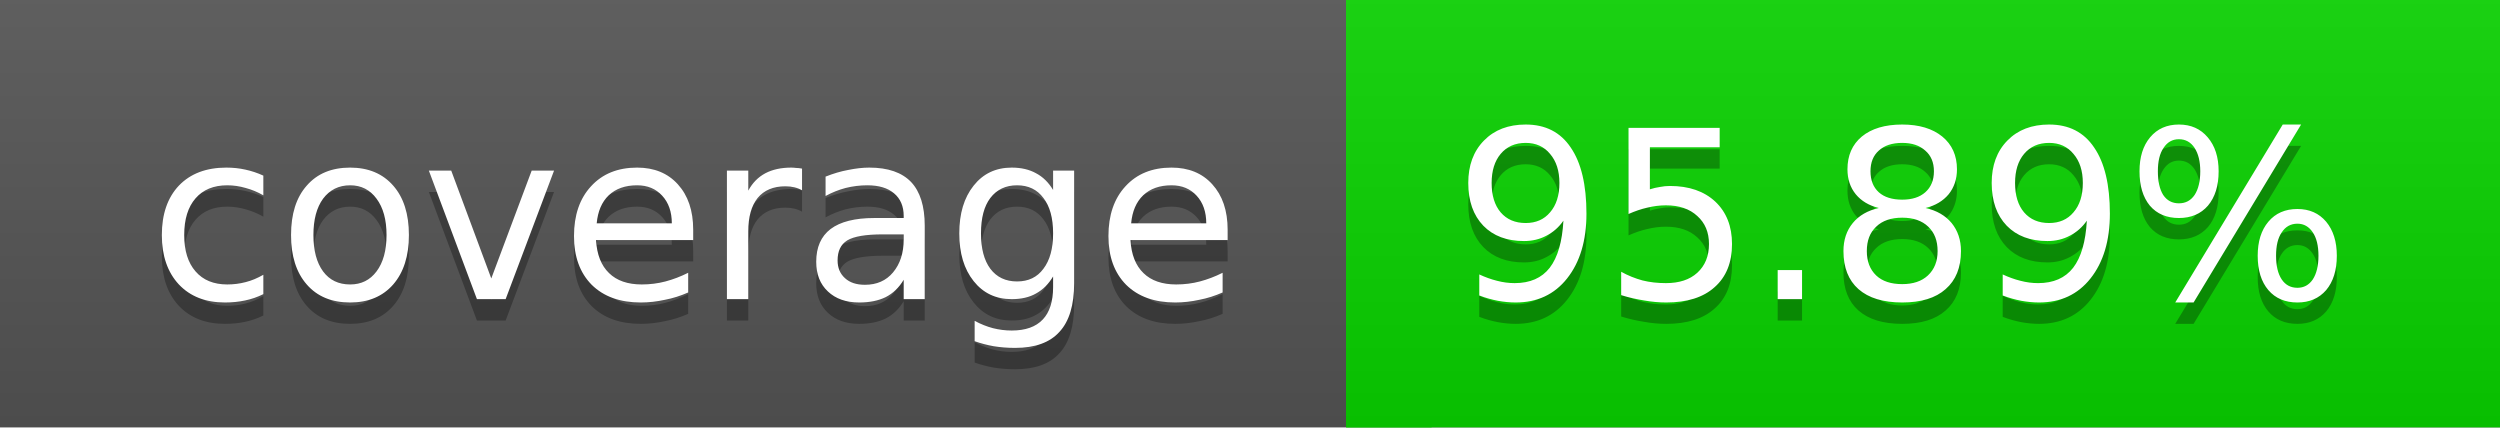
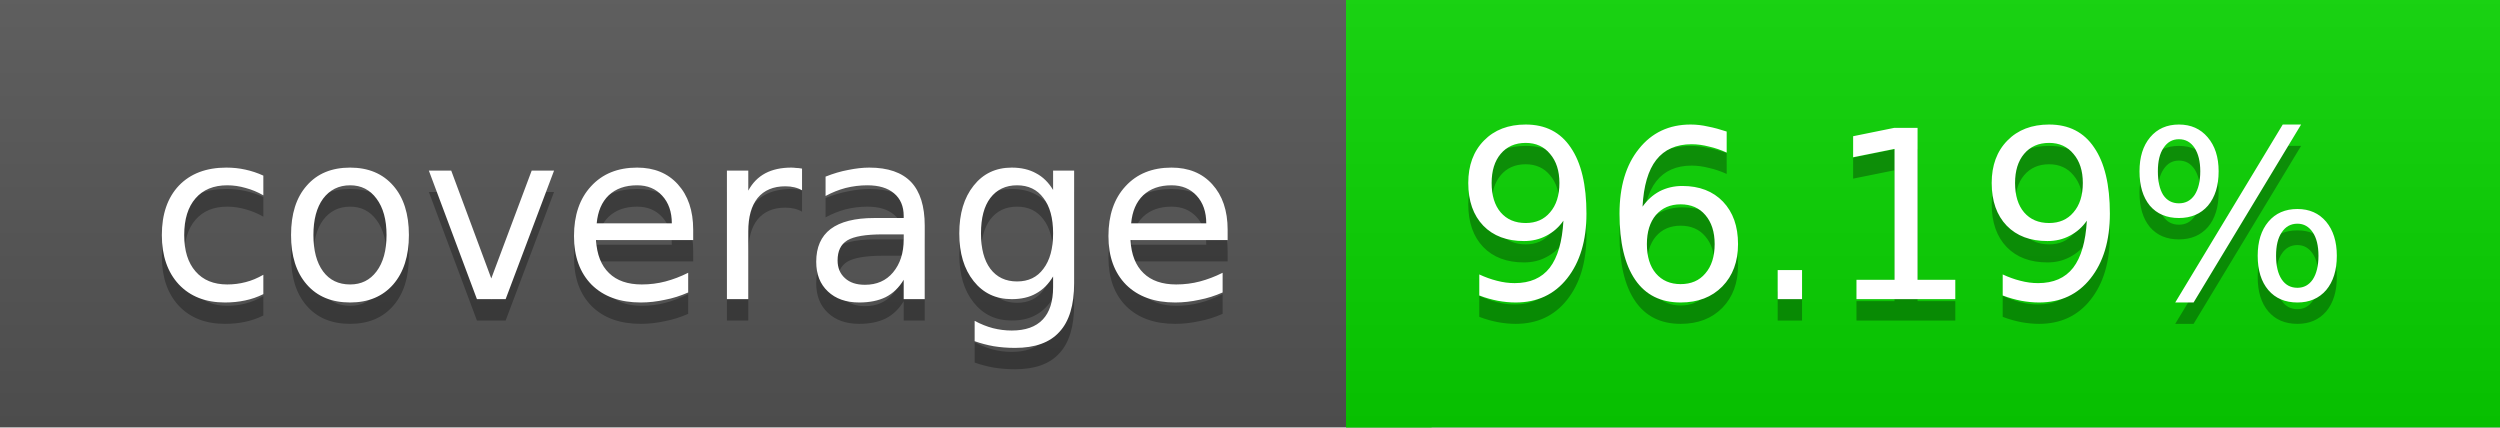
<svg xmlns="http://www.w3.org/2000/svg" width="117" height="20">
  <linearGradient id="a" x2="0" y2="100%">
    <stop offset="0" stop-color="#bbb" stop-opacity=".1" />
    <stop offset="1" stop-opacity=".1" />
  </linearGradient>
  <rect rx="0" width="117" height="20" fill="#555" />
-   <rect rx="0" x="63" width="54" height="20" fill="#09d400" />
-   <path fill="#09d400" d="M63 0h4v20h-4z" />
+   <rect rx="0" x="63" width="54" height="20" fill="#08d500" />
+   <path fill="#08d500" d="M63 0h4v20h-4z" />
  <rect rx="0" width="117" height="20" fill="url(#a)" />
  <g fill="#fff" text-anchor="middle" font-family="DejaVu Sans,Verdana,Geneva,sans-serif" font-size="11">
    <text x="32.5" y="15" fill="#010101" fill-opacity=".3">coverage</text>
    <text x="32.5" y="14">coverage</text>
-     <text x="89" y="15" fill="#010101" fill-opacity=".3">95.89%</text>
-     <text x="89" y="14">95.89%</text>
+     <text x="89" y="15" fill="#010101" fill-opacity=".3">96.19%</text>
+     <text x="89" y="14">96.19%</text>
  </g>
</svg>
